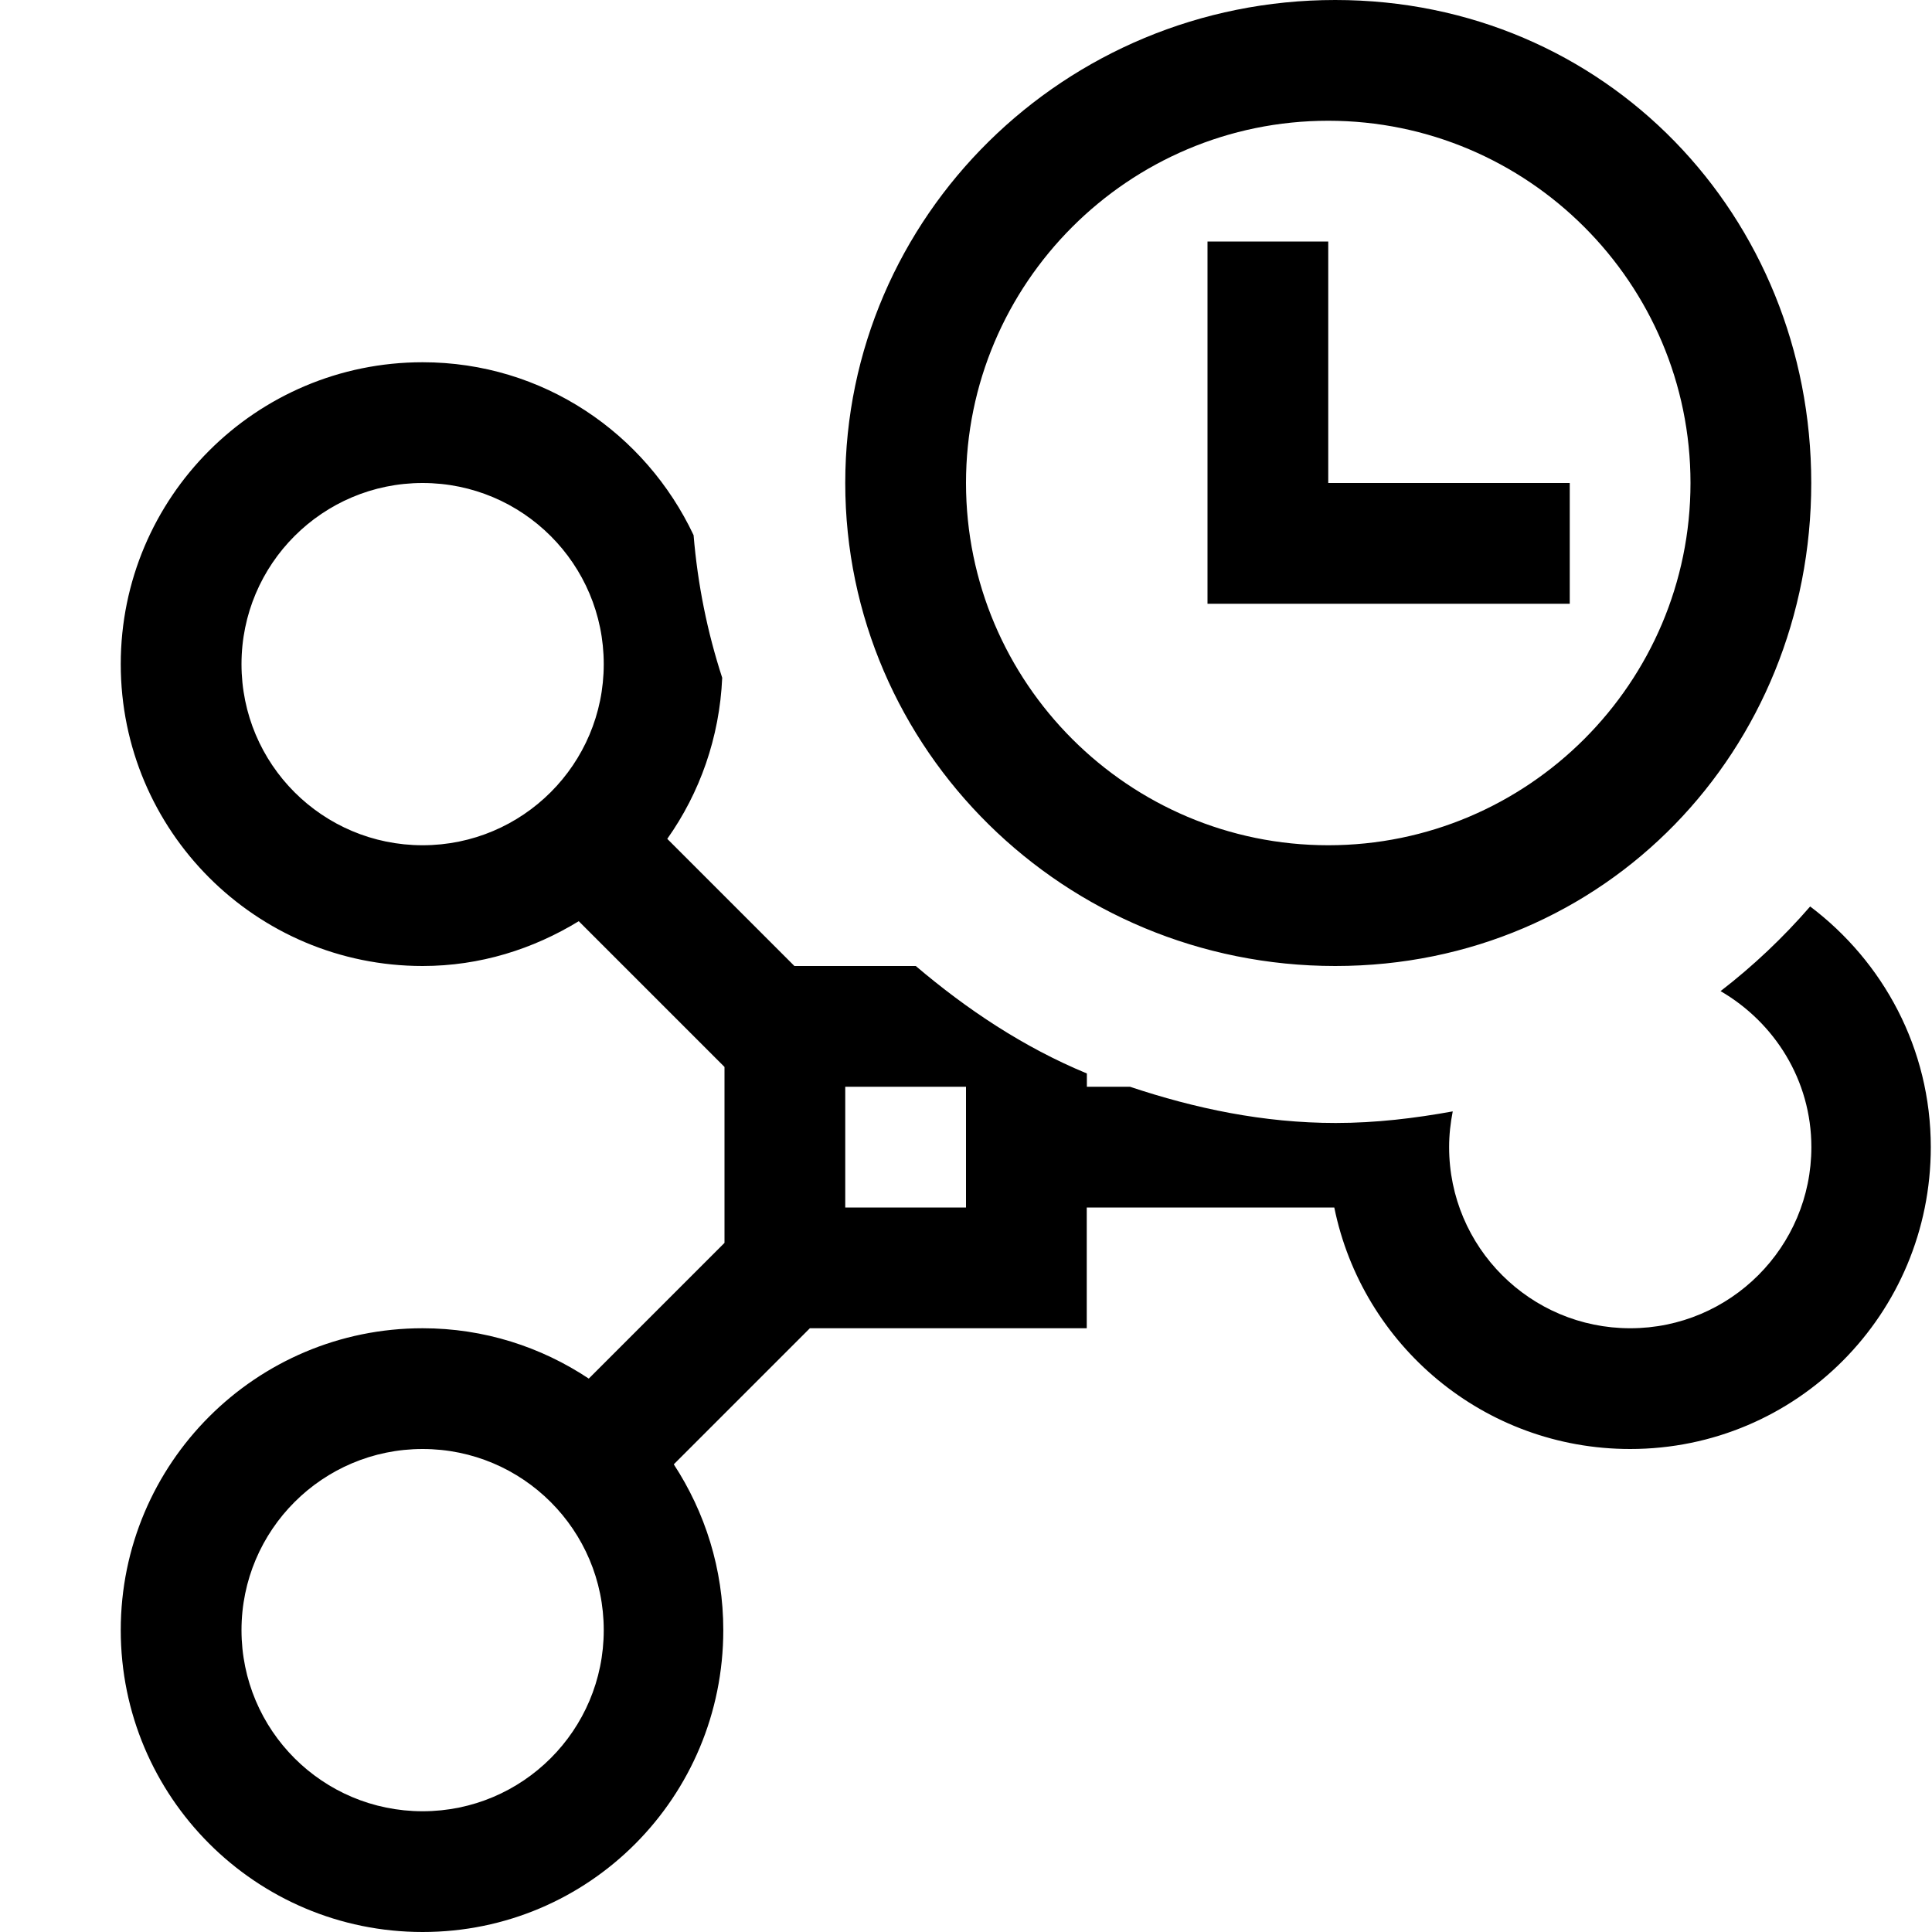
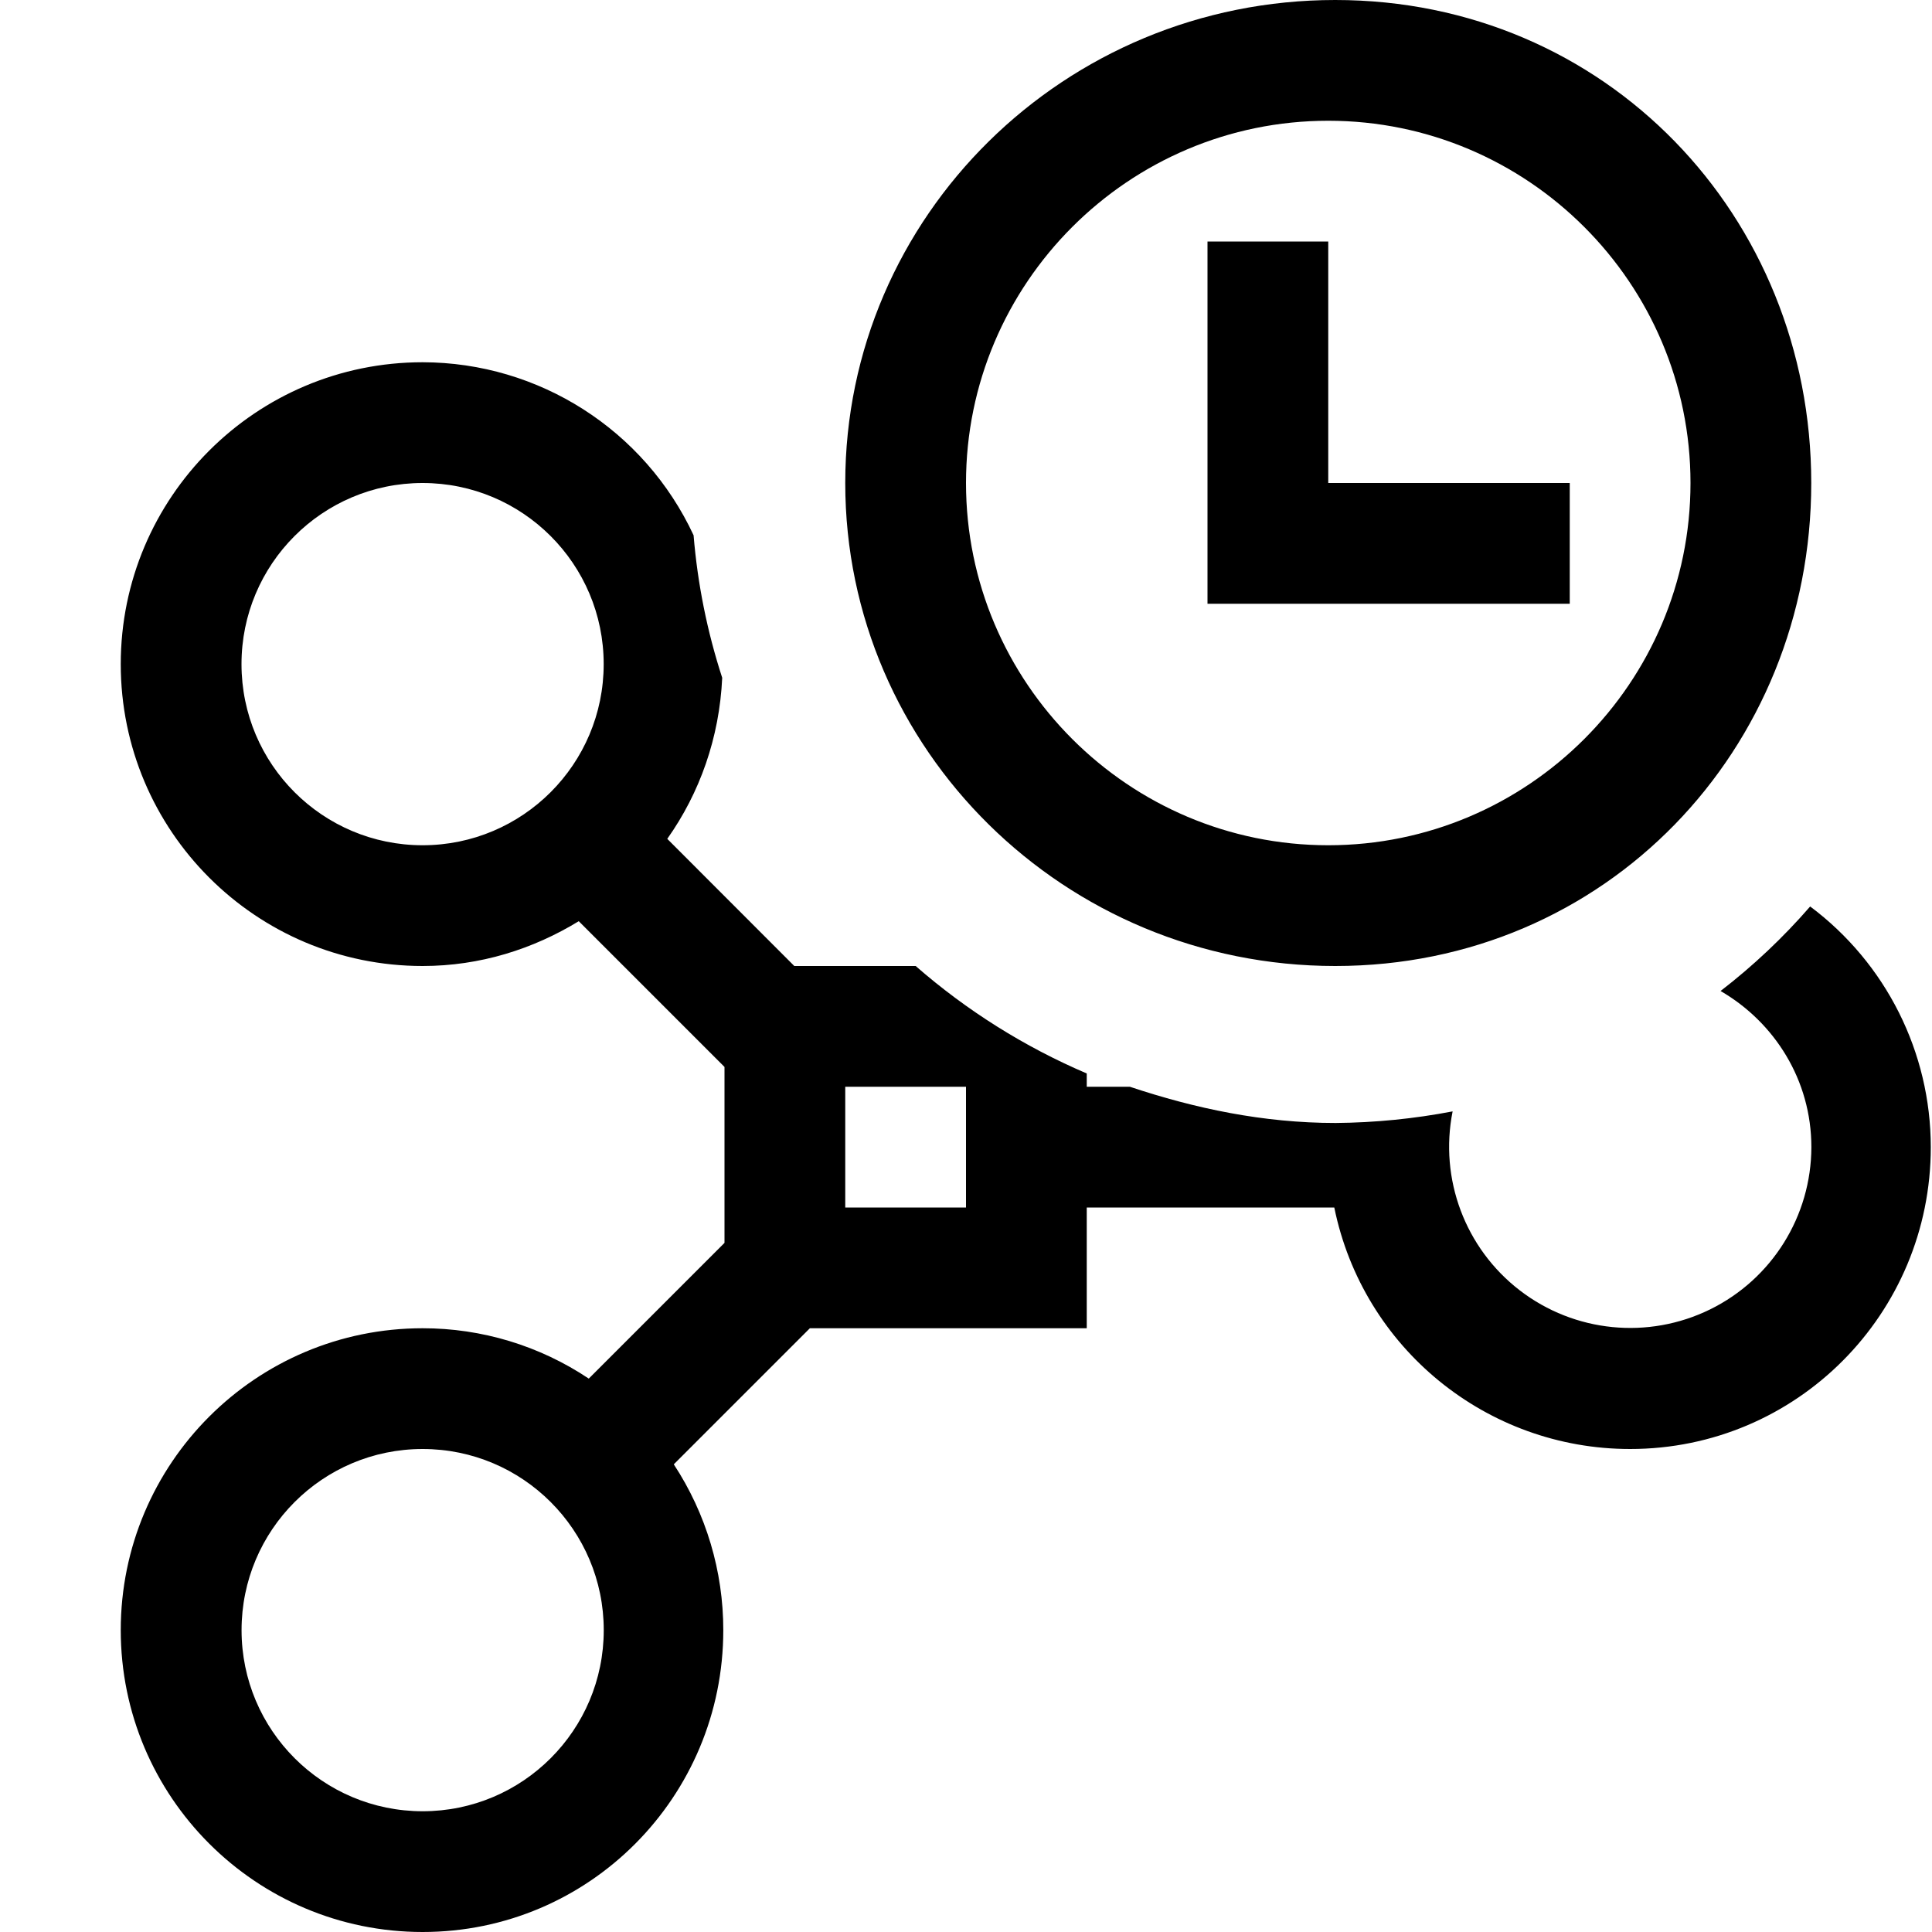
- <svg xmlns="http://www.w3.org/2000/svg" id="icons" viewBox="0 0 16 16">
-   <defs>
-     <style>.cls-1{fill:none;}.cls-1,.cls-2{stroke-width:0px;}</style>
-   </defs>
-   <path class="cls-2" d="M14.991,7.507c-.224.258-.471.492-.742.701.447.26.752.738.752,1.292,0,.828-.672,1.5-1.5,1.5s-1.5-.671-1.5-1.5c0-.101.011-.2.03-.296-.314.057-.636.096-.969.096-.599,0-1.165-.12-1.704-.3h-.357v-.11c-.524-.217-.992-.529-1.417-.89h-1.005l-1.053-1.053c.269-.38.433-.838.455-1.334-.123-.378-.203-.771-.237-1.181-.398-.844-1.247-1.432-2.244-1.432-1.381,0-2.5,1.119-2.5,2.5s1.119,2.5,2.5,2.5c.476,0,.915-.14,1.293-.371l1.207,1.207v1.457l-1.124,1.124c-.394-.262-.866-.417-1.376-.417-1.381,0-2.5,1.119-2.5,2.5s1.119,2.5,2.5,2.5,2.49-1.119,2.49-2.5c0-.508-.152-.978-.41-1.373l1.127-1.127h2.293v-1h2.05c.232,1.141,1.24,2,2.45,2,1.381,0,2.49-1.119,2.49-2.5,0-.818-.395-1.537-.999-1.993ZM3.5,7c-.829,0-1.5-.671-1.5-1.5s.672-1.5,1.5-1.5,1.5.671,1.5,1.5-.672,1.5-1.5,1.5ZM3.5,15c-.829,0-1.5-.671-1.5-1.5s.672-1.5,1.5-1.5,1.5.671,1.5,1.5-.672,1.5-1.5,1.5ZM8,10h-1v-1h1v1ZM11.058,8c2.241,0,3.942-1.791,3.942-4,0-2.209-1.701-4-3.942-4s-4.058,1.791-4.058,4c0,2.209,1.817,4,4.058,4ZM11,1c1.654,0,3,1.346,3,3s-1.346,3-3,3-3-1.346-3-3,1.346-3,3-3ZM13,5h-3v-3h1v2h2v1Z" />
-   <rect class="cls-1" width="16" height="16" />
+ <svg xmlns="http://www.w3.org/2000/svg" viewBox="0 0 16 16">
+   <path d="M14.991 7.507a5.12 5.12 0 0 1-.742.7c.448.26.752.739.752 1.293a1.5 1.5 0 1 1-2.971-.296 5.37 5.37 0 0 1-.969.096c-.599 0-1.165-.12-1.704-.3H9v-.11A5.353 5.353 0 0 1 7.583 8H6.578L5.526 6.947c.269-.38.432-.837.455-1.334a5.185 5.185 0 0 1-.237-1.18A2.479 2.479 0 0 0 3.5 3a2.5 2.5 0 1 0 0 5c.476 0 .915-.14 1.293-.371L6 8.836v1.457l-1.124 1.124A2.472 2.472 0 0 0 3.5 11a2.5 2.5 0 1 0 0 5c1.38 0 2.49-1.12 2.49-2.5a2.5 2.5 0 0 0-.41-1.373L6.707 11H9v-1h2.05a2.5 2.5 0 0 0 2.45 2c1.38 0 2.49-1.12 2.49-2.5a2.49 2.49 0 0 0-.999-1.993zM3.501 7a1.5 1.5 0 1 1-.002-3A1.5 1.5 0 0 1 3.5 7zm0 8a1.5 1.5 0 1 1-.001-3 1.5 1.5 0 0 1 0 3zM8 10H7V9h1v1zm3.058-2C13.299 8 15 6.209 15 4c0-2.21-1.7-4-3.942-4S7 1.79 7 4c0 2.209 1.817 4 4.058 4zM11 1c1.654 0 3 1.346 3 3s-1.346 3-3 3-3-1.346-3-3 1.346-3 3-3zm2 4h-3V2h1v2h2v1z" stroke-width="0" />
+   <path stroke-width="0" fill="none" d="M0 0h16v16H0z" />
</svg>
